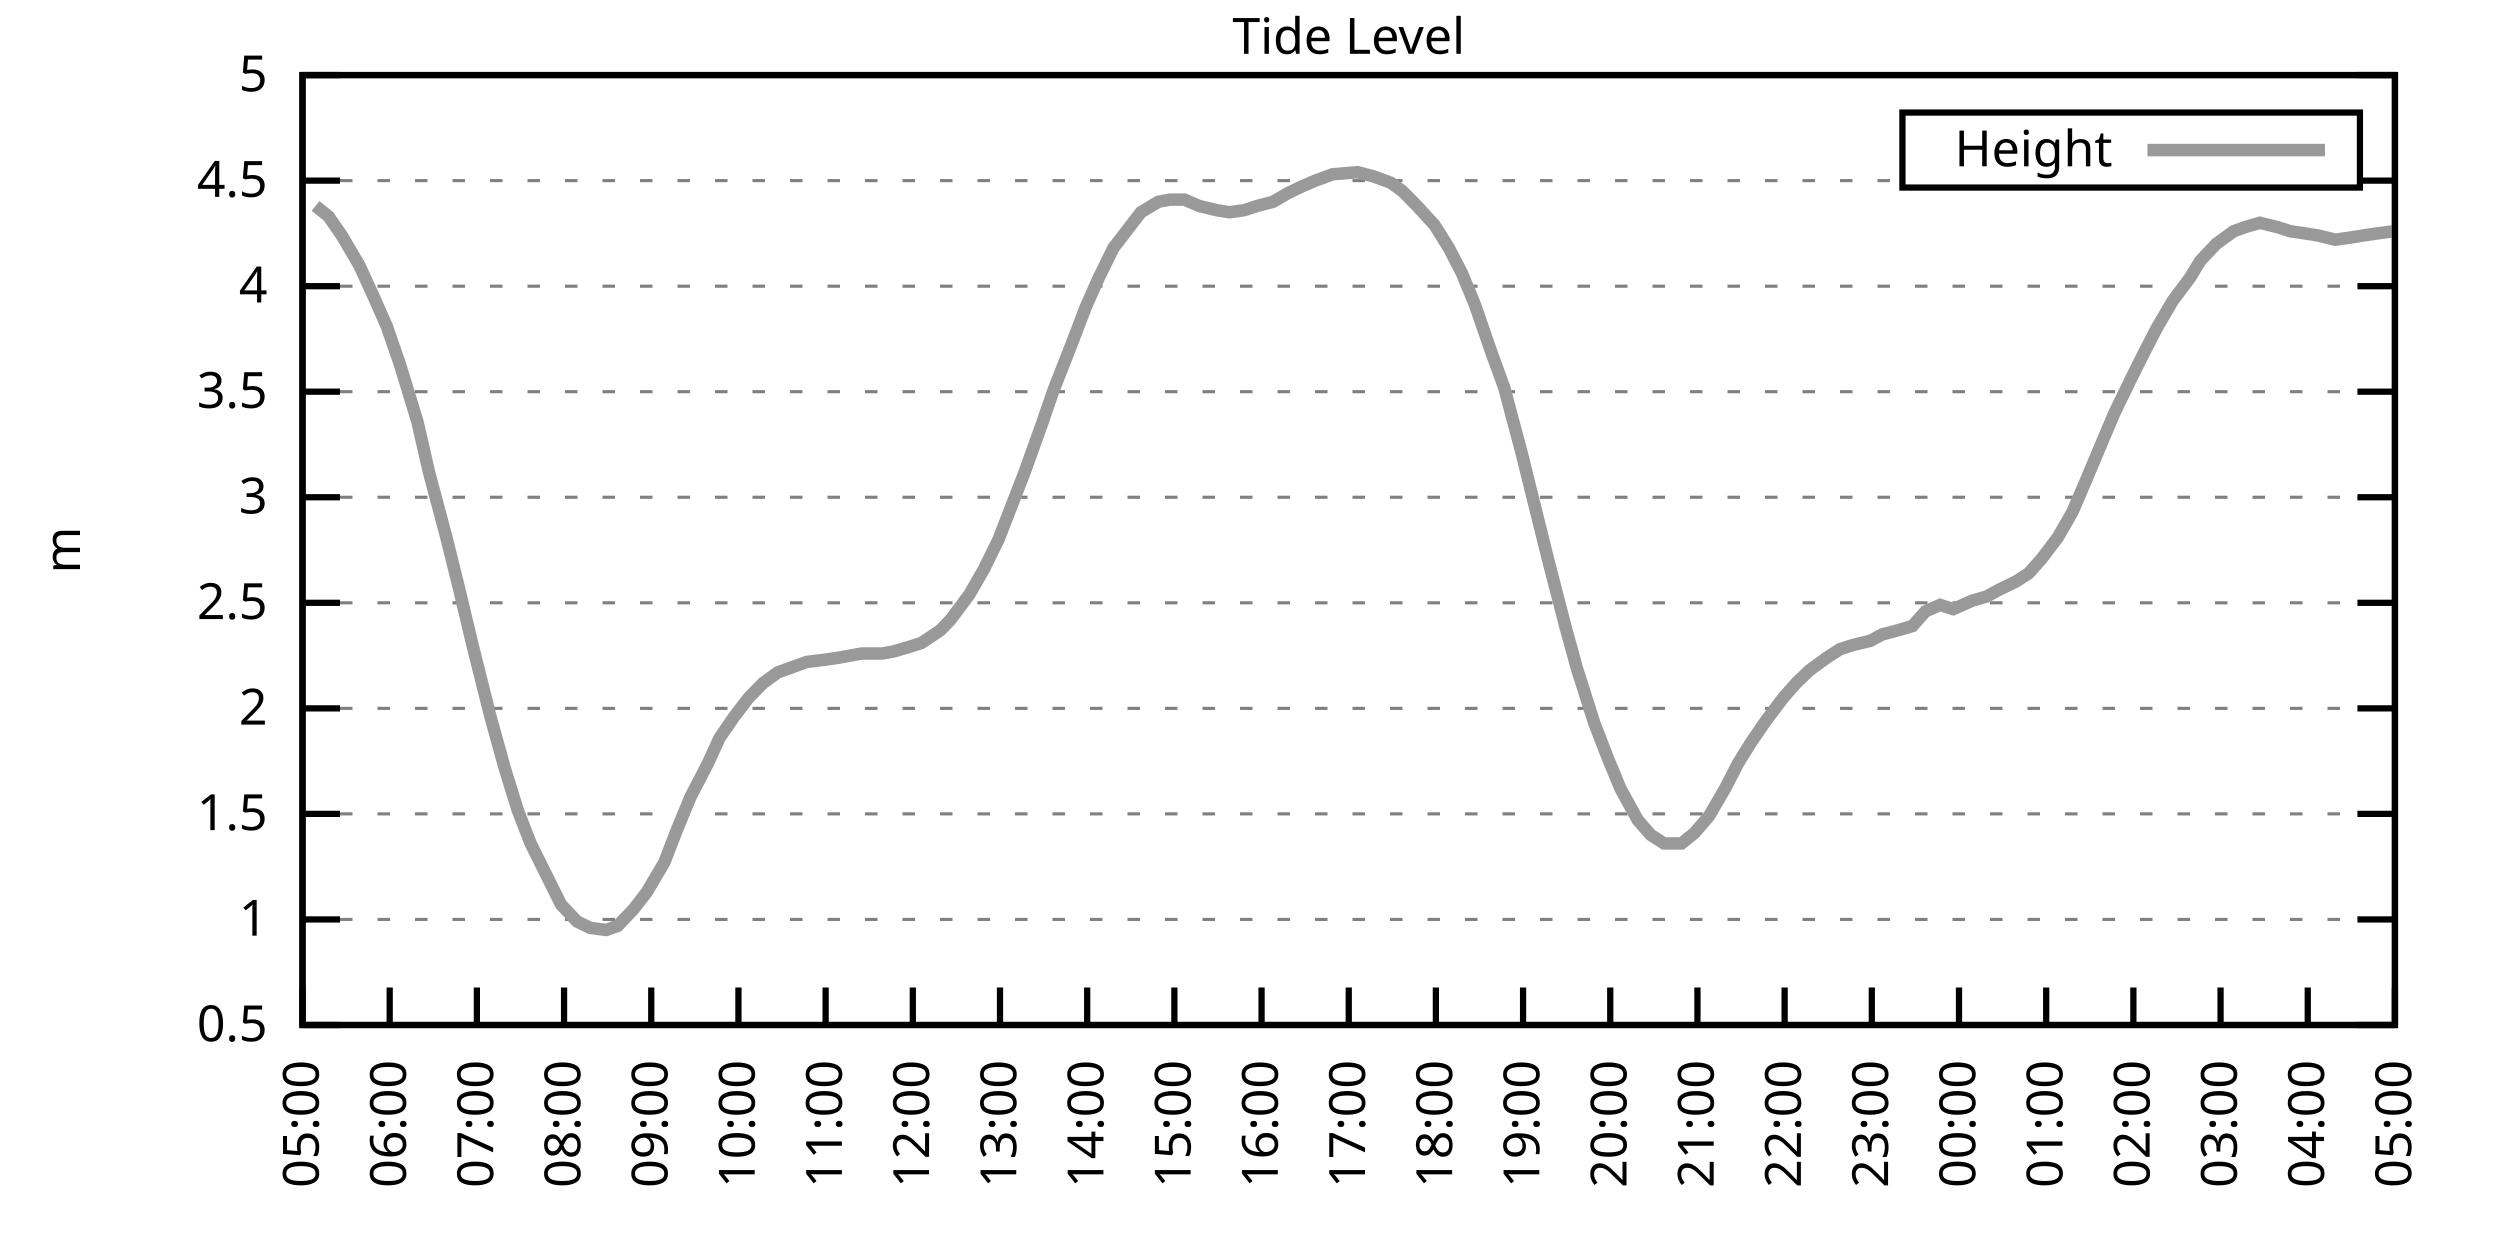
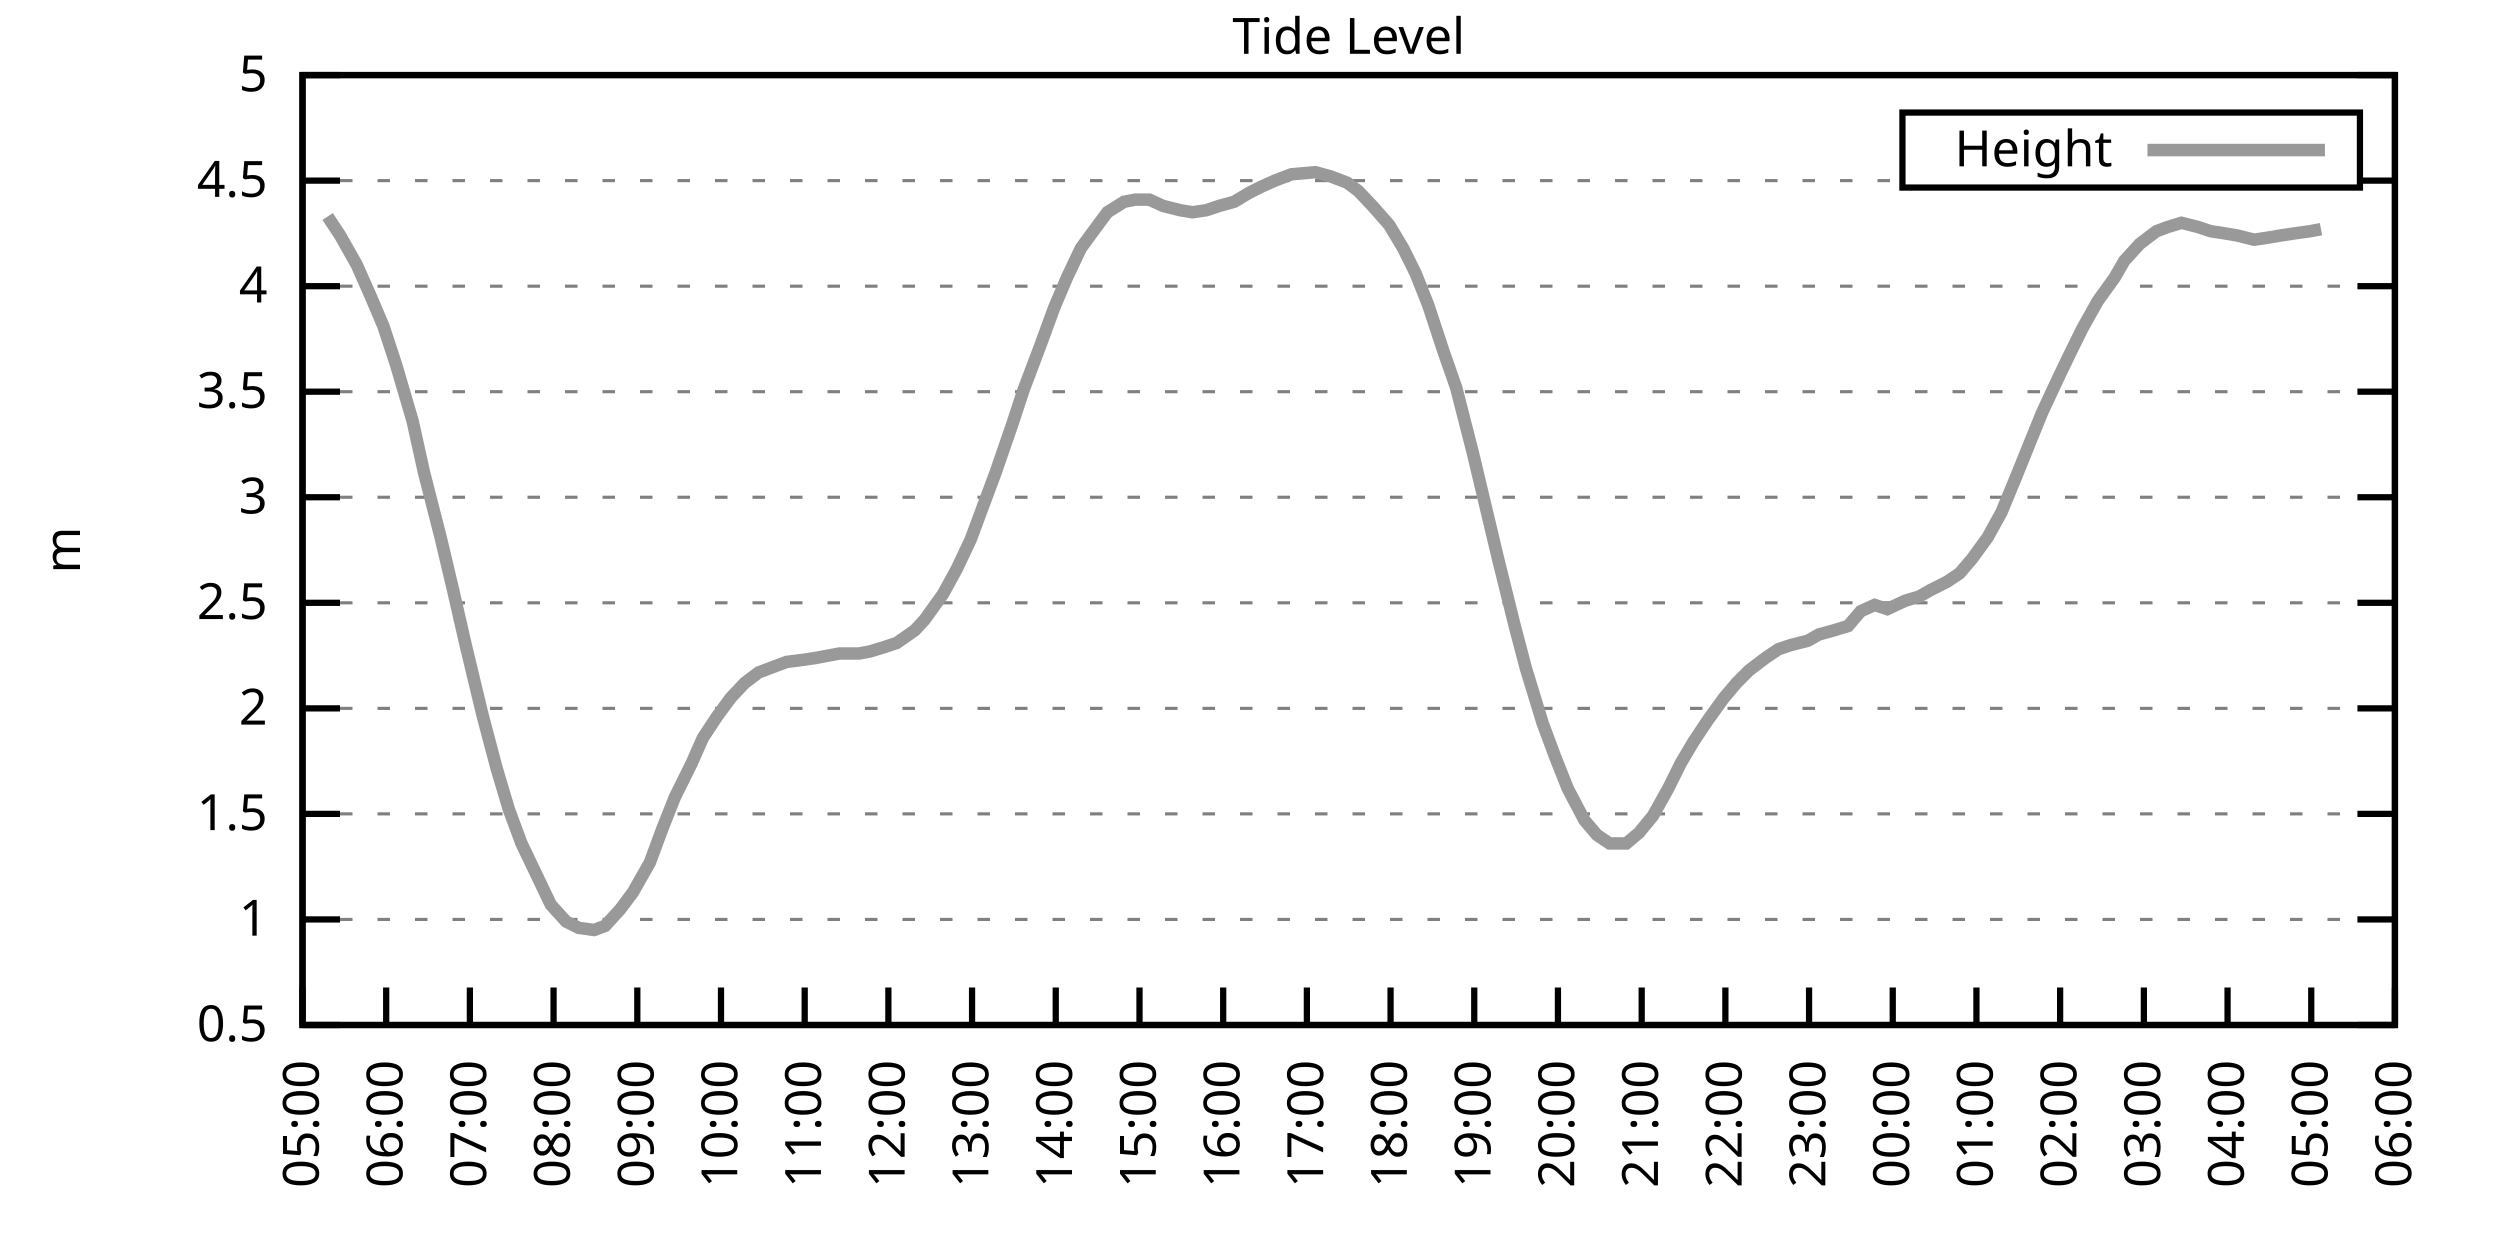
<svg xmlns="http://www.w3.org/2000/svg" xmlns:xlink="http://www.w3.org/1999/xlink" width="400" height="200" viewBox="0 0 400 200">
  <g id="gnuplot_canvas">
    <rect x="0" y="0" width="400" height="200" fill="none" />
    <defs>
      <circle id="gpDot" r="0.5" stroke-width="0.5" stroke="currentColor" />
      <path id="gpPt0" stroke-width="0.333" stroke="currentColor" d="M-1,0 h2 M0,-1 v2" />
      <path id="gpPt1" stroke-width="0.333" stroke="currentColor" d="M-1,-1 L1,1 M1,-1 L-1,1" />
      <path id="gpPt2" stroke-width="0.333" stroke="currentColor" d="M-1,0 L1,0 M0,-1 L0,1 M-1,-1 L1,1 M-1,1 L1,-1" />
      <rect id="gpPt3" stroke-width="0.333" stroke="currentColor" x="-1" y="-1" width="2" height="2" />
      <rect id="gpPt4" stroke-width="0.333" stroke="currentColor" fill="currentColor" x="-1" y="-1" width="2" height="2" />
      <circle id="gpPt5" stroke-width="0.333" stroke="currentColor" cx="0" cy="0" r="1" />
      <use xlink:href="#gpPt5" id="gpPt6" fill="currentColor" stroke="none" />
      <path id="gpPt7" stroke-width="0.333" stroke="currentColor" d="M0,-1.33 L-1.33,0.67 L1.33,0.67 z" />
      <use xlink:href="#gpPt7" id="gpPt8" fill="currentColor" stroke="none" />
      <use xlink:href="#gpPt7" id="gpPt9" stroke="currentColor" transform="rotate(180)" />
      <use xlink:href="#gpPt9" id="gpPt10" fill="currentColor" stroke="none" />
      <use xlink:href="#gpPt3" id="gpPt11" stroke="currentColor" transform="rotate(45)" />
      <use xlink:href="#gpPt11" id="gpPt12" fill="currentColor" stroke="none" />
      <path id="gpPt13" stroke-width="0.333" stroke="currentColor" d="M0,1.330 L1.265,0.411 L0.782,-1.067 L-0.782,-1.076 L-1.265,0.411 z" />
      <use xlink:href="#gpPt13" id="gpPt14" fill="currentColor" stroke="none" />
      <filter id="textbox" filterUnits="objectBoundingBox" x="0" y="0" height="1" width="1">
        <feFlood flood-color="white" flood-opacity="1" result="bgnd" />
        <feComposite in="SourceGraphic" in2="bgnd" operator="atop" />
      </filter>
      <filter id="greybox" filterUnits="objectBoundingBox" x="0" y="0" height="1" width="1">
        <feFlood flood-color="lightgrey" flood-opacity="1" result="grey" />
        <feComposite in="SourceGraphic" in2="grey" operator="atop" />
      </filter>
    </defs>
    <g fill="none" color="white" stroke="currentColor" stroke-width="1.00" stroke-linecap="butt" stroke-linejoin="miter">
</g>
    <g fill="none" color="black" stroke="currentColor" stroke-width="1.00" stroke-linecap="butt" stroke-linejoin="miter">
      <g stroke="none" shape-rendering="crispEdges">
        <polygon fill="rgb(255, 255, 255)" points="48.40,164.00 383.18,164.00 383.18,12.02 48.40,12.02 " />
      </g>
    </g>
    <g fill="none" color="black" stroke="currentColor" stroke-width="1.00" stroke-linecap="butt" stroke-linejoin="miter">
</g>
    <g fill="none" color="black" stroke="black" stroke-width="0.50" stroke-linecap="butt" stroke-linejoin="miter">
</g>
    <g fill="none" color="gray" stroke="currentColor" stroke-width="0.50" stroke-linecap="butt" stroke-linejoin="miter">
      <path stroke="gray" stroke-dasharray="2,4" class="gridline" d="M48.40,164.00 L383.19,164.00  " />
    </g>
    <g fill="none" color="gray" stroke="gray" stroke-width="1.00" stroke-linecap="butt" stroke-linejoin="miter">
</g>
    <g fill="none" color="black" stroke="currentColor" stroke-width="1.00" stroke-linecap="butt" stroke-linejoin="miter">
      <path stroke="black" d="M48.40,164.00 L54.40,164.00 M383.19,164.00 L377.19,164.00  " />
      <g transform="translate(42.80,166.60)" stroke="none" fill="black" font-family="Sans" font-size="8.00" text-anchor="end">
        <text>
          <tspan font-family="Sans"> 0.5</tspan>
        </text>
      </g>
    </g>
    <g fill="none" color="black" stroke="currentColor" stroke-width="1.00" stroke-linecap="butt" stroke-linejoin="miter">
</g>
    <g fill="none" color="black" stroke="black" stroke-width="0.50" stroke-linecap="butt" stroke-linejoin="miter">
</g>
    <g fill="none" color="gray" stroke="currentColor" stroke-width="0.50" stroke-linecap="butt" stroke-linejoin="miter">
      <path stroke="gray" stroke-dasharray="2,4" class="gridline" d="M48.40,147.11 L383.19,147.11  " />
    </g>
    <g fill="none" color="gray" stroke="gray" stroke-width="1.00" stroke-linecap="butt" stroke-linejoin="miter">
</g>
    <g fill="none" color="black" stroke="currentColor" stroke-width="1.00" stroke-linecap="butt" stroke-linejoin="miter">
      <path stroke="black" d="M48.40,147.11 L54.40,147.11 M383.19,147.11 L377.19,147.11  " />
      <g transform="translate(42.80,149.71)" stroke="none" fill="black" font-family="Sans" font-size="8.00" text-anchor="end">
        <text>
          <tspan font-family="Sans"> 1</tspan>
        </text>
      </g>
    </g>
    <g fill="none" color="black" stroke="currentColor" stroke-width="1.00" stroke-linecap="butt" stroke-linejoin="miter">
</g>
    <g fill="none" color="black" stroke="black" stroke-width="0.50" stroke-linecap="butt" stroke-linejoin="miter">
</g>
    <g fill="none" color="gray" stroke="currentColor" stroke-width="0.50" stroke-linecap="butt" stroke-linejoin="miter">
      <path stroke="gray" stroke-dasharray="2,4" class="gridline" d="M48.40,130.22 L383.19,130.22  " />
    </g>
    <g fill="none" color="gray" stroke="gray" stroke-width="1.00" stroke-linecap="butt" stroke-linejoin="miter">
</g>
    <g fill="none" color="black" stroke="currentColor" stroke-width="1.00" stroke-linecap="butt" stroke-linejoin="miter">
      <path stroke="black" d="M48.40,130.22 L54.40,130.22 M383.19,130.22 L377.19,130.22  " />
      <g transform="translate(42.80,132.82)" stroke="none" fill="black" font-family="Sans" font-size="8.00" text-anchor="end">
        <text>
          <tspan font-family="Sans"> 1.5</tspan>
        </text>
      </g>
    </g>
    <g fill="none" color="black" stroke="currentColor" stroke-width="1.00" stroke-linecap="butt" stroke-linejoin="miter">
</g>
    <g fill="none" color="black" stroke="black" stroke-width="0.50" stroke-linecap="butt" stroke-linejoin="miter">
</g>
    <g fill="none" color="gray" stroke="currentColor" stroke-width="0.50" stroke-linecap="butt" stroke-linejoin="miter">
      <path stroke="gray" stroke-dasharray="2,4" class="gridline" d="M48.40,113.34 L383.19,113.34  " />
    </g>
    <g fill="none" color="gray" stroke="gray" stroke-width="1.00" stroke-linecap="butt" stroke-linejoin="miter">
</g>
    <g fill="none" color="black" stroke="currentColor" stroke-width="1.00" stroke-linecap="butt" stroke-linejoin="miter">
      <path stroke="black" d="M48.40,113.34 L54.40,113.34 M383.19,113.34 L377.19,113.34  " />
      <g transform="translate(42.80,115.94)" stroke="none" fill="black" font-family="Sans" font-size="8.00" text-anchor="end">
        <text>
          <tspan font-family="Sans"> 2</tspan>
        </text>
      </g>
    </g>
    <g fill="none" color="black" stroke="currentColor" stroke-width="1.00" stroke-linecap="butt" stroke-linejoin="miter">
</g>
    <g fill="none" color="black" stroke="black" stroke-width="0.50" stroke-linecap="butt" stroke-linejoin="miter">
</g>
    <g fill="none" color="gray" stroke="currentColor" stroke-width="0.50" stroke-linecap="butt" stroke-linejoin="miter">
      <path stroke="gray" stroke-dasharray="2,4" class="gridline" d="M48.40,96.45 L383.19,96.45  " />
    </g>
    <g fill="none" color="gray" stroke="gray" stroke-width="1.00" stroke-linecap="butt" stroke-linejoin="miter">
</g>
    <g fill="none" color="black" stroke="currentColor" stroke-width="1.00" stroke-linecap="butt" stroke-linejoin="miter">
      <path stroke="black" d="M48.40,96.45 L54.40,96.45 M383.19,96.45 L377.19,96.45  " />
      <g transform="translate(42.80,99.05)" stroke="none" fill="black" font-family="Sans" font-size="8.00" text-anchor="end">
        <text>
          <tspan font-family="Sans"> 2.5</tspan>
        </text>
      </g>
    </g>
    <g fill="none" color="black" stroke="currentColor" stroke-width="1.00" stroke-linecap="butt" stroke-linejoin="miter">
</g>
    <g fill="none" color="black" stroke="black" stroke-width="0.50" stroke-linecap="butt" stroke-linejoin="miter">
</g>
    <g fill="none" color="gray" stroke="currentColor" stroke-width="0.50" stroke-linecap="butt" stroke-linejoin="miter">
      <path stroke="gray" stroke-dasharray="2,4" class="gridline" d="M48.40,79.56 L383.19,79.56  " />
    </g>
    <g fill="none" color="gray" stroke="gray" stroke-width="1.00" stroke-linecap="butt" stroke-linejoin="miter">
</g>
    <g fill="none" color="black" stroke="currentColor" stroke-width="1.00" stroke-linecap="butt" stroke-linejoin="miter">
      <path stroke="black" d="M48.40,79.56 L54.40,79.56 M383.19,79.56 L377.19,79.56  " />
      <g transform="translate(42.80,82.16)" stroke="none" fill="black" font-family="Sans" font-size="8.00" text-anchor="end">
        <text>
          <tspan font-family="Sans"> 3</tspan>
        </text>
      </g>
    </g>
    <g fill="none" color="black" stroke="currentColor" stroke-width="1.00" stroke-linecap="butt" stroke-linejoin="miter">
</g>
    <g fill="none" color="black" stroke="black" stroke-width="0.50" stroke-linecap="butt" stroke-linejoin="miter">
</g>
    <g fill="none" color="gray" stroke="currentColor" stroke-width="0.50" stroke-linecap="butt" stroke-linejoin="miter">
      <path stroke="gray" stroke-dasharray="2,4" class="gridline" d="M48.40,62.67 L383.19,62.67  " />
    </g>
    <g fill="none" color="gray" stroke="gray" stroke-width="1.00" stroke-linecap="butt" stroke-linejoin="miter">
</g>
    <g fill="none" color="black" stroke="currentColor" stroke-width="1.00" stroke-linecap="butt" stroke-linejoin="miter">
      <path stroke="black" d="M48.40,62.67 L54.40,62.67 M383.19,62.67 L377.19,62.67  " />
      <g transform="translate(42.80,65.27)" stroke="none" fill="black" font-family="Sans" font-size="8.00" text-anchor="end">
        <text>
          <tspan font-family="Sans"> 3.5</tspan>
        </text>
      </g>
    </g>
    <g fill="none" color="black" stroke="currentColor" stroke-width="1.00" stroke-linecap="butt" stroke-linejoin="miter">
</g>
    <g fill="none" color="black" stroke="black" stroke-width="0.50" stroke-linecap="butt" stroke-linejoin="miter">
</g>
    <g fill="none" color="gray" stroke="currentColor" stroke-width="0.50" stroke-linecap="butt" stroke-linejoin="miter">
      <path stroke="gray" stroke-dasharray="2,4" class="gridline" d="M48.40,45.79 L383.19,45.79  " />
    </g>
    <g fill="none" color="gray" stroke="gray" stroke-width="1.00" stroke-linecap="butt" stroke-linejoin="miter">
</g>
    <g fill="none" color="black" stroke="currentColor" stroke-width="1.00" stroke-linecap="butt" stroke-linejoin="miter">
      <path stroke="black" d="M48.40,45.79 L54.40,45.79 M383.19,45.79 L377.19,45.79  " />
      <g transform="translate(42.80,48.39)" stroke="none" fill="black" font-family="Sans" font-size="8.00" text-anchor="end">
        <text>
          <tspan font-family="Sans"> 4</tspan>
        </text>
      </g>
    </g>
    <g fill="none" color="black" stroke="currentColor" stroke-width="1.00" stroke-linecap="butt" stroke-linejoin="miter">
</g>
    <g fill="none" color="black" stroke="black" stroke-width="0.50" stroke-linecap="butt" stroke-linejoin="miter">
</g>
    <g fill="none" color="gray" stroke="currentColor" stroke-width="0.50" stroke-linecap="butt" stroke-linejoin="miter">
      <path stroke="gray" stroke-dasharray="2,4" class="gridline" d="M48.40,28.90 L304.39,28.90 M377.59,28.90 L383.19,28.90  " />
    </g>
    <g fill="none" color="gray" stroke="gray" stroke-width="1.00" stroke-linecap="butt" stroke-linejoin="miter">
</g>
    <g fill="none" color="black" stroke="currentColor" stroke-width="1.00" stroke-linecap="butt" stroke-linejoin="miter">
      <path stroke="black" d="M48.40,28.90 L54.40,28.90 M383.19,28.90 L377.19,28.90  " />
      <g transform="translate(42.80,31.50)" stroke="none" fill="black" font-family="Sans" font-size="8.00" text-anchor="end">
        <text>
          <tspan font-family="Sans"> 4.5</tspan>
        </text>
      </g>
    </g>
    <g fill="none" color="black" stroke="currentColor" stroke-width="1.00" stroke-linecap="butt" stroke-linejoin="miter">
</g>
    <g fill="none" color="black" stroke="black" stroke-width="0.50" stroke-linecap="butt" stroke-linejoin="miter">
</g>
    <g fill="none" color="gray" stroke="currentColor" stroke-width="0.50" stroke-linecap="butt" stroke-linejoin="miter">
      <path stroke="gray" stroke-dasharray="2,4" class="gridline" d="M48.40,12.01 L383.19,12.01  " />
    </g>
    <g fill="none" color="gray" stroke="gray" stroke-width="1.00" stroke-linecap="butt" stroke-linejoin="miter">
</g>
    <g fill="none" color="black" stroke="currentColor" stroke-width="1.00" stroke-linecap="butt" stroke-linejoin="miter">
      <path stroke="black" d="M48.40,12.01 L54.40,12.01 M383.19,12.01 L377.19,12.01  " />
      <g transform="translate(42.80,14.61)" stroke="none" fill="black" font-family="Sans" font-size="8.00" text-anchor="end">
        <text>
          <tspan font-family="Sans"> 5</tspan>
        </text>
      </g>
    </g>
    <g fill="none" color="black" stroke="currentColor" stroke-width="1.00" stroke-linecap="butt" stroke-linejoin="miter">
      <path stroke="black" d="M48.40,164.00 L48.40,158.00  " />
      <g transform="translate(51.00,169.60) rotate(270.00)" stroke="none" fill="black" font-family="Sans" font-size="8.00" text-anchor="end">
        <text>
          <tspan font-family="Sans">05:00</tspan>
        </text>
      </g>
    </g>
    <g fill="none" color="black" stroke="currentColor" stroke-width="1.00" stroke-linecap="butt" stroke-linejoin="miter">
-       <path stroke="black" d="M62.35,164.00 L62.35,158.00  " />
-       <g transform="translate(64.95,169.60) rotate(270.00)" stroke="none" fill="black" font-family="Sans" font-size="8.00" text-anchor="end">
+       <path stroke="black" d="M61.79,164.00 L61.79,158.00  " />
+       <g transform="translate(64.39,169.60) rotate(270.00)" stroke="none" fill="black" font-family="Sans" font-size="8.00" text-anchor="end">
        <text>
          <tspan font-family="Sans">06:00</tspan>
        </text>
      </g>
    </g>
    <g fill="none" color="black" stroke="currentColor" stroke-width="1.00" stroke-linecap="butt" stroke-linejoin="miter">
-       <path stroke="black" d="M76.30,164.00 L76.30,158.00  " />
-       <g transform="translate(78.90,169.60) rotate(270.00)" stroke="none" fill="black" font-family="Sans" font-size="8.00" text-anchor="end">
+       <path stroke="black" d="M75.18,164.00 L75.18,158.00  " />
+       <g transform="translate(77.78,169.60) rotate(270.00)" stroke="none" fill="black" font-family="Sans" font-size="8.00" text-anchor="end">
        <text>
          <tspan font-family="Sans">07:00</tspan>
        </text>
      </g>
    </g>
    <g fill="none" color="black" stroke="currentColor" stroke-width="1.00" stroke-linecap="butt" stroke-linejoin="miter">
-       <path stroke="black" d="M90.25,164.00 L90.25,158.00  " />
-       <g transform="translate(92.85,169.60) rotate(270.00)" stroke="none" fill="black" font-family="Sans" font-size="8.00" text-anchor="end">
+       <path stroke="black" d="M88.57,164.00 L88.57,158.00  " />
+       <g transform="translate(91.17,169.60) rotate(270.00)" stroke="none" fill="black" font-family="Sans" font-size="8.00" text-anchor="end">
        <text>
          <tspan font-family="Sans">08:00</tspan>
        </text>
      </g>
    </g>
    <g fill="none" color="black" stroke="currentColor" stroke-width="1.00" stroke-linecap="butt" stroke-linejoin="miter">
-       <path stroke="black" d="M104.20,164.00 L104.20,158.00  " />
-       <g transform="translate(106.80,169.60) rotate(270.00)" stroke="none" fill="black" font-family="Sans" font-size="8.00" text-anchor="end">
+       <path stroke="black" d="M101.97,164.00 L101.97,158.00  " />
+       <g transform="translate(104.57,169.60) rotate(270.00)" stroke="none" fill="black" font-family="Sans" font-size="8.00" text-anchor="end">
        <text>
          <tspan font-family="Sans">09:00</tspan>
        </text>
      </g>
    </g>
    <g fill="none" color="black" stroke="currentColor" stroke-width="1.00" stroke-linecap="butt" stroke-linejoin="miter">
-       <path stroke="black" d="M118.15,164.00 L118.15,158.00  " />
-       <g transform="translate(120.75,169.60) rotate(270.00)" stroke="none" fill="black" font-family="Sans" font-size="8.00" text-anchor="end">
+       <path stroke="black" d="M115.36,164.00 L115.36,158.00  " />
+       <g transform="translate(117.96,169.60) rotate(270.00)" stroke="none" fill="black" font-family="Sans" font-size="8.00" text-anchor="end">
        <text>
          <tspan font-family="Sans">10:00</tspan>
        </text>
      </g>
    </g>
    <g fill="none" color="black" stroke="currentColor" stroke-width="1.00" stroke-linecap="butt" stroke-linejoin="miter">
-       <path stroke="black" d="M132.10,164.00 L132.10,158.00  " />
-       <g transform="translate(134.70,169.60) rotate(270.00)" stroke="none" fill="black" font-family="Sans" font-size="8.00" text-anchor="end">
+       <path stroke="black" d="M128.75,164.00 L128.75,158.00  " />
+       <g transform="translate(131.35,169.60) rotate(270.00)" stroke="none" fill="black" font-family="Sans" font-size="8.00" text-anchor="end">
        <text>
          <tspan font-family="Sans">11:00</tspan>
        </text>
      </g>
    </g>
    <g fill="none" color="black" stroke="currentColor" stroke-width="1.00" stroke-linecap="butt" stroke-linejoin="miter">
-       <path stroke="black" d="M146.05,164.00 L146.05,158.00  " />
-       <g transform="translate(148.65,169.60) rotate(270.00)" stroke="none" fill="black" font-family="Sans" font-size="8.00" text-anchor="end">
+       <path stroke="black" d="M142.14,164.00 L142.14,158.00  " />
+       <g transform="translate(144.74,169.60) rotate(270.00)" stroke="none" fill="black" font-family="Sans" font-size="8.00" text-anchor="end">
        <text>
          <tspan font-family="Sans">12:00</tspan>
        </text>
      </g>
    </g>
    <g fill="none" color="black" stroke="currentColor" stroke-width="1.00" stroke-linecap="butt" stroke-linejoin="miter">
-       <path stroke="black" d="M160.00,164.00 L160.00,158.00  " />
-       <g transform="translate(162.60,169.60) rotate(270.00)" stroke="none" fill="black" font-family="Sans" font-size="8.00" text-anchor="end">
+       <path stroke="black" d="M155.53,164.00 L155.53,158.00  " />
+       <g transform="translate(158.13,169.60) rotate(270.00)" stroke="none" fill="black" font-family="Sans" font-size="8.00" text-anchor="end">
        <text>
          <tspan font-family="Sans">13:00</tspan>
        </text>
      </g>
    </g>
    <g fill="none" color="black" stroke="currentColor" stroke-width="1.00" stroke-linecap="butt" stroke-linejoin="miter">
-       <path stroke="black" d="M173.95,164.00 L173.95,158.00  " />
-       <g transform="translate(176.55,169.60) rotate(270.00)" stroke="none" fill="black" font-family="Sans" font-size="8.00" text-anchor="end">
+       <path stroke="black" d="M168.92,164.00 L168.92,158.00  " />
+       <g transform="translate(171.52,169.60) rotate(270.00)" stroke="none" fill="black" font-family="Sans" font-size="8.00" text-anchor="end">
        <text>
          <tspan font-family="Sans">14:00</tspan>
        </text>
      </g>
    </g>
    <g fill="none" color="black" stroke="currentColor" stroke-width="1.00" stroke-linecap="butt" stroke-linejoin="miter">
-       <path stroke="black" d="M187.90,164.00 L187.90,158.00  " />
-       <g transform="translate(190.50,169.60) rotate(270.00)" stroke="none" fill="black" font-family="Sans" font-size="8.00" text-anchor="end">
+       <path stroke="black" d="M182.32,164.00 L182.32,158.00  " />
+       <g transform="translate(184.92,169.60) rotate(270.00)" stroke="none" fill="black" font-family="Sans" font-size="8.00" text-anchor="end">
        <text>
          <tspan font-family="Sans">15:00</tspan>
        </text>
      </g>
    </g>
    <g fill="none" color="black" stroke="currentColor" stroke-width="1.00" stroke-linecap="butt" stroke-linejoin="miter">
-       <path stroke="black" d="M201.85,164.00 L201.85,158.00  " />
-       <g transform="translate(204.45,169.60) rotate(270.00)" stroke="none" fill="black" font-family="Sans" font-size="8.00" text-anchor="end">
+       <path stroke="black" d="M195.71,164.00 L195.71,158.00  " />
+       <g transform="translate(198.31,169.60) rotate(270.00)" stroke="none" fill="black" font-family="Sans" font-size="8.00" text-anchor="end">
        <text>
          <tspan font-family="Sans">16:00</tspan>
        </text>
      </g>
    </g>
    <g fill="none" color="black" stroke="currentColor" stroke-width="1.00" stroke-linecap="butt" stroke-linejoin="miter">
-       <path stroke="black" d="M215.80,164.00 L215.80,158.00  " />
-       <g transform="translate(218.40,169.60) rotate(270.00)" stroke="none" fill="black" font-family="Sans" font-size="8.00" text-anchor="end">
+       <path stroke="black" d="M209.10,164.00 L209.10,158.00  " />
+       <g transform="translate(211.70,169.60) rotate(270.00)" stroke="none" fill="black" font-family="Sans" font-size="8.00" text-anchor="end">
        <text>
          <tspan font-family="Sans">17:00</tspan>
        </text>
      </g>
    </g>
    <g fill="none" color="black" stroke="currentColor" stroke-width="1.00" stroke-linecap="butt" stroke-linejoin="miter">
-       <path stroke="black" d="M229.74,164.00 L229.74,158.00  " />
-       <g transform="translate(232.34,169.60) rotate(270.00)" stroke="none" fill="black" font-family="Sans" font-size="8.00" text-anchor="end">
+       <path stroke="black" d="M222.49,164.00 L222.49,158.00  " />
+       <g transform="translate(225.09,169.60) rotate(270.00)" stroke="none" fill="black" font-family="Sans" font-size="8.00" text-anchor="end">
        <text>
          <tspan font-family="Sans">18:00</tspan>
        </text>
      </g>
    </g>
    <g fill="none" color="black" stroke="currentColor" stroke-width="1.00" stroke-linecap="butt" stroke-linejoin="miter">
-       <path stroke="black" d="M243.69,164.00 L243.69,158.00  " />
-       <g transform="translate(246.29,169.60) rotate(270.00)" stroke="none" fill="black" font-family="Sans" font-size="8.00" text-anchor="end">
+       <path stroke="black" d="M235.88,164.00 L235.88,158.00  " />
+       <g transform="translate(238.48,169.60) rotate(270.00)" stroke="none" fill="black" font-family="Sans" font-size="8.00" text-anchor="end">
        <text>
          <tspan font-family="Sans">19:00</tspan>
        </text>
      </g>
    </g>
    <g fill="none" color="black" stroke="currentColor" stroke-width="1.00" stroke-linecap="butt" stroke-linejoin="miter">
-       <path stroke="black" d="M257.64,164.00 L257.64,158.00  " />
-       <g transform="translate(260.24,169.60) rotate(270.00)" stroke="none" fill="black" font-family="Sans" font-size="8.00" text-anchor="end">
+       <path stroke="black" d="M249.27,164.00 L249.27,158.00  " />
+       <g transform="translate(251.87,169.60) rotate(270.00)" stroke="none" fill="black" font-family="Sans" font-size="8.00" text-anchor="end">
        <text>
          <tspan font-family="Sans">20:00</tspan>
        </text>
      </g>
    </g>
    <g fill="none" color="black" stroke="currentColor" stroke-width="1.00" stroke-linecap="butt" stroke-linejoin="miter">
-       <path stroke="black" d="M271.59,164.00 L271.59,158.00  " />
-       <g transform="translate(274.19,169.60) rotate(270.00)" stroke="none" fill="black" font-family="Sans" font-size="8.00" text-anchor="end">
+       <path stroke="black" d="M262.67,164.00 L262.67,158.00  " />
+       <g transform="translate(265.27,169.60) rotate(270.00)" stroke="none" fill="black" font-family="Sans" font-size="8.00" text-anchor="end">
        <text>
          <tspan font-family="Sans">21:00</tspan>
        </text>
      </g>
    </g>
    <g fill="none" color="black" stroke="currentColor" stroke-width="1.00" stroke-linecap="butt" stroke-linejoin="miter">
-       <path stroke="black" d="M285.54,164.00 L285.54,158.00  " />
-       <g transform="translate(288.14,169.60) rotate(270.00)" stroke="none" fill="black" font-family="Sans" font-size="8.00" text-anchor="end">
+       <path stroke="black" d="M276.06,164.00 L276.06,158.00  " />
+       <g transform="translate(278.66,169.60) rotate(270.00)" stroke="none" fill="black" font-family="Sans" font-size="8.00" text-anchor="end">
        <text>
          <tspan font-family="Sans">22:00</tspan>
        </text>
      </g>
    </g>
    <g fill="none" color="black" stroke="currentColor" stroke-width="1.00" stroke-linecap="butt" stroke-linejoin="miter">
-       <path stroke="black" d="M299.49,164.00 L299.49,158.00  " />
-       <g transform="translate(302.09,169.60) rotate(270.00)" stroke="none" fill="black" font-family="Sans" font-size="8.00" text-anchor="end">
+       <path stroke="black" d="M289.45,164.00 L289.45,158.00  " />
+       <g transform="translate(292.05,169.60) rotate(270.00)" stroke="none" fill="black" font-family="Sans" font-size="8.00" text-anchor="end">
        <text>
          <tspan font-family="Sans">23:00</tspan>
        </text>
      </g>
    </g>
    <g fill="none" color="black" stroke="currentColor" stroke-width="1.00" stroke-linecap="butt" stroke-linejoin="miter">
-       <path stroke="black" d="M313.44,164.00 L313.44,158.00  " />
-       <g transform="translate(316.04,169.60) rotate(270.00)" stroke="none" fill="black" font-family="Sans" font-size="8.00" text-anchor="end">
+       <path stroke="black" d="M302.84,164.00 L302.84,158.00  " />
+       <g transform="translate(305.44,169.60) rotate(270.00)" stroke="none" fill="black" font-family="Sans" font-size="8.00" text-anchor="end">
        <text>
          <tspan font-family="Sans">00:00</tspan>
        </text>
      </g>
    </g>
    <g fill="none" color="black" stroke="currentColor" stroke-width="1.00" stroke-linecap="butt" stroke-linejoin="miter">
-       <path stroke="black" d="M327.39,164.00 L327.39,158.00  " />
-       <g transform="translate(329.99,169.60) rotate(270.00)" stroke="none" fill="black" font-family="Sans" font-size="8.00" text-anchor="end">
+       <path stroke="black" d="M316.23,164.00 L316.23,158.00  " />
+       <g transform="translate(318.83,169.60) rotate(270.00)" stroke="none" fill="black" font-family="Sans" font-size="8.00" text-anchor="end">
        <text>
          <tspan font-family="Sans">01:00</tspan>
        </text>
      </g>
    </g>
    <g fill="none" color="black" stroke="currentColor" stroke-width="1.00" stroke-linecap="butt" stroke-linejoin="miter">
-       <path stroke="black" d="M341.34,164.00 L341.34,158.00  " />
-       <g transform="translate(343.94,169.60) rotate(270.00)" stroke="none" fill="black" font-family="Sans" font-size="8.00" text-anchor="end">
+       <path stroke="black" d="M329.62,164.00 L329.62,158.00  " />
+       <g transform="translate(332.22,169.60) rotate(270.00)" stroke="none" fill="black" font-family="Sans" font-size="8.00" text-anchor="end">
        <text>
          <tspan font-family="Sans">02:00</tspan>
        </text>
      </g>
    </g>
    <g fill="none" color="black" stroke="currentColor" stroke-width="1.00" stroke-linecap="butt" stroke-linejoin="miter">
-       <path stroke="black" d="M355.29,164.00 L355.29,158.00  " />
-       <g transform="translate(357.89,169.60) rotate(270.00)" stroke="none" fill="black" font-family="Sans" font-size="8.00" text-anchor="end">
+       <path stroke="black" d="M343.02,164.00 L343.02,158.00  " />
+       <g transform="translate(345.62,169.60) rotate(270.00)" stroke="none" fill="black" font-family="Sans" font-size="8.00" text-anchor="end">
        <text>
          <tspan font-family="Sans">03:00</tspan>
        </text>
      </g>
    </g>
    <g fill="none" color="black" stroke="currentColor" stroke-width="1.00" stroke-linecap="butt" stroke-linejoin="miter">
-       <path stroke="black" d="M369.24,164.00 L369.24,158.00  " />
-       <g transform="translate(371.84,169.60) rotate(270.00)" stroke="none" fill="black" font-family="Sans" font-size="8.00" text-anchor="end">
+       <path stroke="black" d="M356.41,164.00 L356.41,158.00  " />
+       <g transform="translate(359.01,169.60) rotate(270.00)" stroke="none" fill="black" font-family="Sans" font-size="8.00" text-anchor="end">
        <text>
          <tspan font-family="Sans">04:00</tspan>
+         </text>
+       </g>
+     </g>
+     <g fill="none" color="black" stroke="currentColor" stroke-width="1.00" stroke-linecap="butt" stroke-linejoin="miter">
+       <path stroke="black" d="M369.80,164.00 L369.80,158.00  " />
+       <g transform="translate(372.40,169.60) rotate(270.00)" stroke="none" fill="black" font-family="Sans" font-size="8.00" text-anchor="end">
+         <text>
+           <tspan font-family="Sans">05:00</tspan>
        </text>
      </g>
    </g>
    <g fill="none" color="black" stroke="currentColor" stroke-width="1.00" stroke-linecap="butt" stroke-linejoin="miter">
      <path stroke="black" d="M383.19,164.00 L383.19,158.00  " />
      <g transform="translate(385.79,169.60) rotate(270.00)" stroke="none" fill="black" font-family="Sans" font-size="8.00" text-anchor="end">
        <text>
-           <tspan font-family="Sans">05:00</tspan>
+           <tspan font-family="Sans">06:00</tspan>
        </text>
      </g>
    </g>
    <g fill="none" color="black" stroke="currentColor" stroke-width="1.00" stroke-linecap="butt" stroke-linejoin="miter">
</g>
    <g fill="none" color="black" stroke="currentColor" stroke-width="1.00" stroke-linecap="butt" stroke-linejoin="miter">
      <path stroke="black" d="M48.40,12.01 L48.40,164.00 L383.19,164.00 L383.19,12.01 L48.40,12.01 Z  " />
    </g>
    <g fill="none" color="black" stroke="currentColor" stroke-width="1.00" stroke-linecap="butt" stroke-linejoin="miter">
</g>
    <g fill="none" color="black" stroke="currentColor" stroke-width="1.00" stroke-linecap="butt" stroke-linejoin="miter">
      <path stroke="black" d="M304.39,30.01 L304.39,18.01 L377.59,18.01 L377.59,30.01 L304.39,30.01 Z  " />
    </g>
    <g id="Tide_level_plot_1">
      <g fill="none" color="white" stroke="black" stroke-width="2.00" stroke-linecap="butt" stroke-linejoin="miter">
</g>
      <g fill="none" color="black" stroke="currentColor" stroke-width="2.00" stroke-linecap="butt" stroke-linejoin="miter">
        <g transform="translate(337.99,26.61)" stroke="none" fill="black" font-family="Sans" font-size="8.00" text-anchor="end">
          <text>
            <tspan font-family="Sans">Height</tspan>
          </text>
        </g>
      </g>
      <g fill="none" color="black" stroke="currentColor" stroke-width="2.00" stroke-linecap="butt" stroke-linejoin="miter">
-         <path stroke="rgb(153, 153, 153)" d="M343.59,24.01 L371.99,24.01 M50.49,32.95 L52.58,34.64 L54.68,37.68 L57.47,42.41 L59.79,47.47 L61.88,52.20   L63.98,58.28 L66.77,67.40 L68.63,75.51 L71.42,85.98 L73.51,94.42 L75.60,103.20 L78.39,114.35 L80.72,122.79   L82.81,129.55 L84.90,134.95 L89.78,144.75 L92.34,147.45 L94.43,148.46 L96.99,148.80 L98.85,148.13 L101.41,145.42   L103.50,142.72 L106.29,137.99 L108.38,132.59 L110.48,127.52 L113.27,122.12 L115.13,118.07 L117.45,114.69 L119.78,111.65   L122.10,109.28 L124.43,107.59 L127.22,106.58 L129.08,105.91 L131.87,105.57 L134.19,105.23 L136.05,104.89 L137.91,104.56   L141.16,104.56 L143.02,104.22 L145.35,103.54 L147.44,102.87 L150.46,100.84 L152.09,99.15 L155.11,95.10 L157.44,91.04   L159.76,86.32 L161.86,80.91 L163.95,75.51 L166.74,67.74 L168.60,62.34 L171.39,55.24 L173.71,49.16 L175.81,44.43   L178.13,39.71 L180.46,36.67 L182.55,33.96 L185.34,32.28 L187.20,31.94 L189.52,31.94 L191.85,32.95 L194.64,33.63   L196.73,33.96 L199.06,33.63 L201.15,32.95 L203.71,32.28 L206.03,30.92 L208.12,29.91 L210.45,28.90 L213.24,27.88   L217.19,27.55 L219.75,28.22 L222.54,29.24 L224.40,30.59 L226.72,32.95 L229.51,35.99 L231.84,39.71 L233.93,43.76   L236.02,48.83 L238.58,56.26 L240.67,62.00 L243.46,72.47 L245.55,80.91 L247.65,89.36 L250.44,100.16 L252.30,106.92   L255.09,115.70 L257.18,121.11 L259.27,126.17 L262.06,131.24 L264.15,133.60 L266.25,134.95 L269.04,134.95 L271.13,133.26   L273.45,130.56 L276.01,126.17 L278.10,122.12 L280.20,118.74 L282.52,115.36 L285.31,111.65 L287.40,109.28 L289.50,107.26   L292.29,105.23 L294.38,103.88 L296.47,103.20 L299.26,102.53 L301.12,101.52 L303.68,100.84 L306.00,100.16 L308.09,97.80   L310.42,96.79 L312.51,97.46 L315.53,96.11 L317.86,95.44 L319.72,94.42 L322.51,93.07 L324.60,91.72 L326.69,89.36   L329.25,85.98 L331.58,81.93 L333.90,76.52 L336.46,70.44 L338.32,66.05 L341.11,60.31 L342.97,56.59 L345.06,52.54   L347.62,48.15 L350.41,44.43 L352.04,41.73 L354.59,39.03 L357.38,37.00 L359.24,36.33 L361.57,35.65 L364.36,36.33   L366.45,37.00 L368.78,37.34 L370.87,37.68 L373.66,38.35 L375.98,38.02 L378.08,37.68 L380.40,37.34 L382.96,37.00    " />
+         <path stroke="rgb(153, 153, 153)" d="M343.59,24.01 L371.99,24.01 M52.42,34.64 L54.43,37.68 L57.10,42.41 L59.34,47.47 L61.35,52.20 L63.35,58.28   L66.03,67.40 L67.82,75.51 L70.50,85.98 L72.50,94.42 L74.51,103.20 L77.19,114.35 L79.42,122.79 L81.43,129.55   L83.44,134.95 L88.13,144.75 L90.58,147.45 L92.59,148.46 L95.05,148.80 L96.83,148.13 L99.29,145.42 L101.30,142.72   L103.98,137.99 L105.98,132.59 L107.99,127.52 L110.67,122.12 L112.46,118.07 L114.69,114.69 L116.92,111.65 L119.15,109.28   L121.38,107.59 L124.06,106.58 L125.85,105.91 L128.53,105.57 L130.76,105.23 L132.54,104.89 L134.33,104.56 L137.45,104.56   L139.24,104.22 L141.47,103.54 L143.48,102.87 L146.38,100.84 L147.94,99.15 L150.85,95.10 L153.08,91.04 L155.31,86.32   L157.32,80.91 L159.33,75.51 L162.01,67.74 L163.79,62.34 L166.47,55.24 L168.70,49.16 L170.71,44.43 L172.94,39.71   L175.17,36.67 L177.18,33.96 L179.86,32.28 L181.65,31.94 L183.88,31.94 L186.11,32.95 L188.79,33.63 L190.80,33.96   L193.03,33.63 L195.04,32.95 L197.49,32.28 L199.73,30.92 L201.73,29.91 L203.97,28.90 L206.64,27.88 L210.44,27.55   L212.89,28.22 L215.57,29.24 L217.36,30.59 L219.59,32.95 L222.27,35.99 L224.50,39.71 L226.51,43.76 L228.52,48.83   L230.97,56.26 L232.98,62.00 L235.66,72.47 L237.67,80.91 L239.68,89.36 L242.36,100.16 L244.14,106.92 L246.82,115.70   L248.83,121.11 L250.84,126.17 L253.51,131.24 L255.52,133.60 L257.53,134.95 L260.21,134.95 L262.22,133.26 L264.45,130.56   L266.91,126.17 L268.92,122.12 L270.92,118.74 L273.16,115.36 L275.83,111.65 L277.84,109.28 L279.85,107.26 L282.53,105.23   L284.54,103.88 L286.55,103.20 L289.23,102.53 L291.01,101.52 L293.47,100.84 L295.70,100.16 L297.71,97.80 L299.94,96.79   L301.95,97.46 L304.85,96.11 L307.08,95.44 L308.87,94.42 L311.54,93.07 L313.55,91.72 L315.56,89.36 L318.02,85.98   L320.25,81.93 L322.48,76.52 L324.94,70.44 L326.72,66.05 L329.40,60.31 L331.19,56.59 L333.19,52.54 L335.65,48.15   L338.33,44.43 L339.89,41.73 L342.35,39.03 L345.02,37.00 L346.81,36.33 L349.04,35.65 L351.72,36.33 L353.73,37.00   L355.96,37.34 L357.97,37.68 L360.65,38.35 L362.88,38.02 L364.89,37.68 L367.12,37.34 L369.58,37.00 L371.36,36.67    " />
      </g>
    </g>
    <g fill="none" color="black" stroke="currentColor" stroke-width="2.00" stroke-linecap="butt" stroke-linejoin="miter">
</g>
    <g fill="none" color="black" stroke="black" stroke-width="1.00" stroke-linecap="butt" stroke-linejoin="miter">
</g>
    <g fill="none" color="black" stroke="currentColor" stroke-width="1.00" stroke-linecap="butt" stroke-linejoin="miter">
      <path stroke="black" d="M48.40,12.01 L48.40,164.00 L383.19,164.00 L383.19,12.01 L48.40,12.01 Z  " />
      <g transform="translate(12.80,88.01) rotate(270.00)" stroke="none" fill="black" font-family="Sans" font-size="8.00" text-anchor="middle">
        <text>
          <tspan font-family="Sans">m</tspan>
        </text>
      </g>
    </g>
    <g fill="none" color="black" stroke="currentColor" stroke-width="1.00" stroke-linecap="butt" stroke-linejoin="miter">
</g>
    <g fill="none" color="black" stroke="currentColor" stroke-width="1.00" stroke-linecap="butt" stroke-linejoin="miter">
      <g transform="translate(215.79,8.61)" stroke="none" fill="black" font-family="Sans" font-size="8.00" text-anchor="middle">
        <text>
          <tspan font-family="Sans">Tide Level</tspan>
        </text>
      </g>
    </g>
    <g fill="none" color="black" stroke="currentColor" stroke-width="1.00" stroke-linecap="butt" stroke-linejoin="miter">
</g>
  </g>
</svg>
